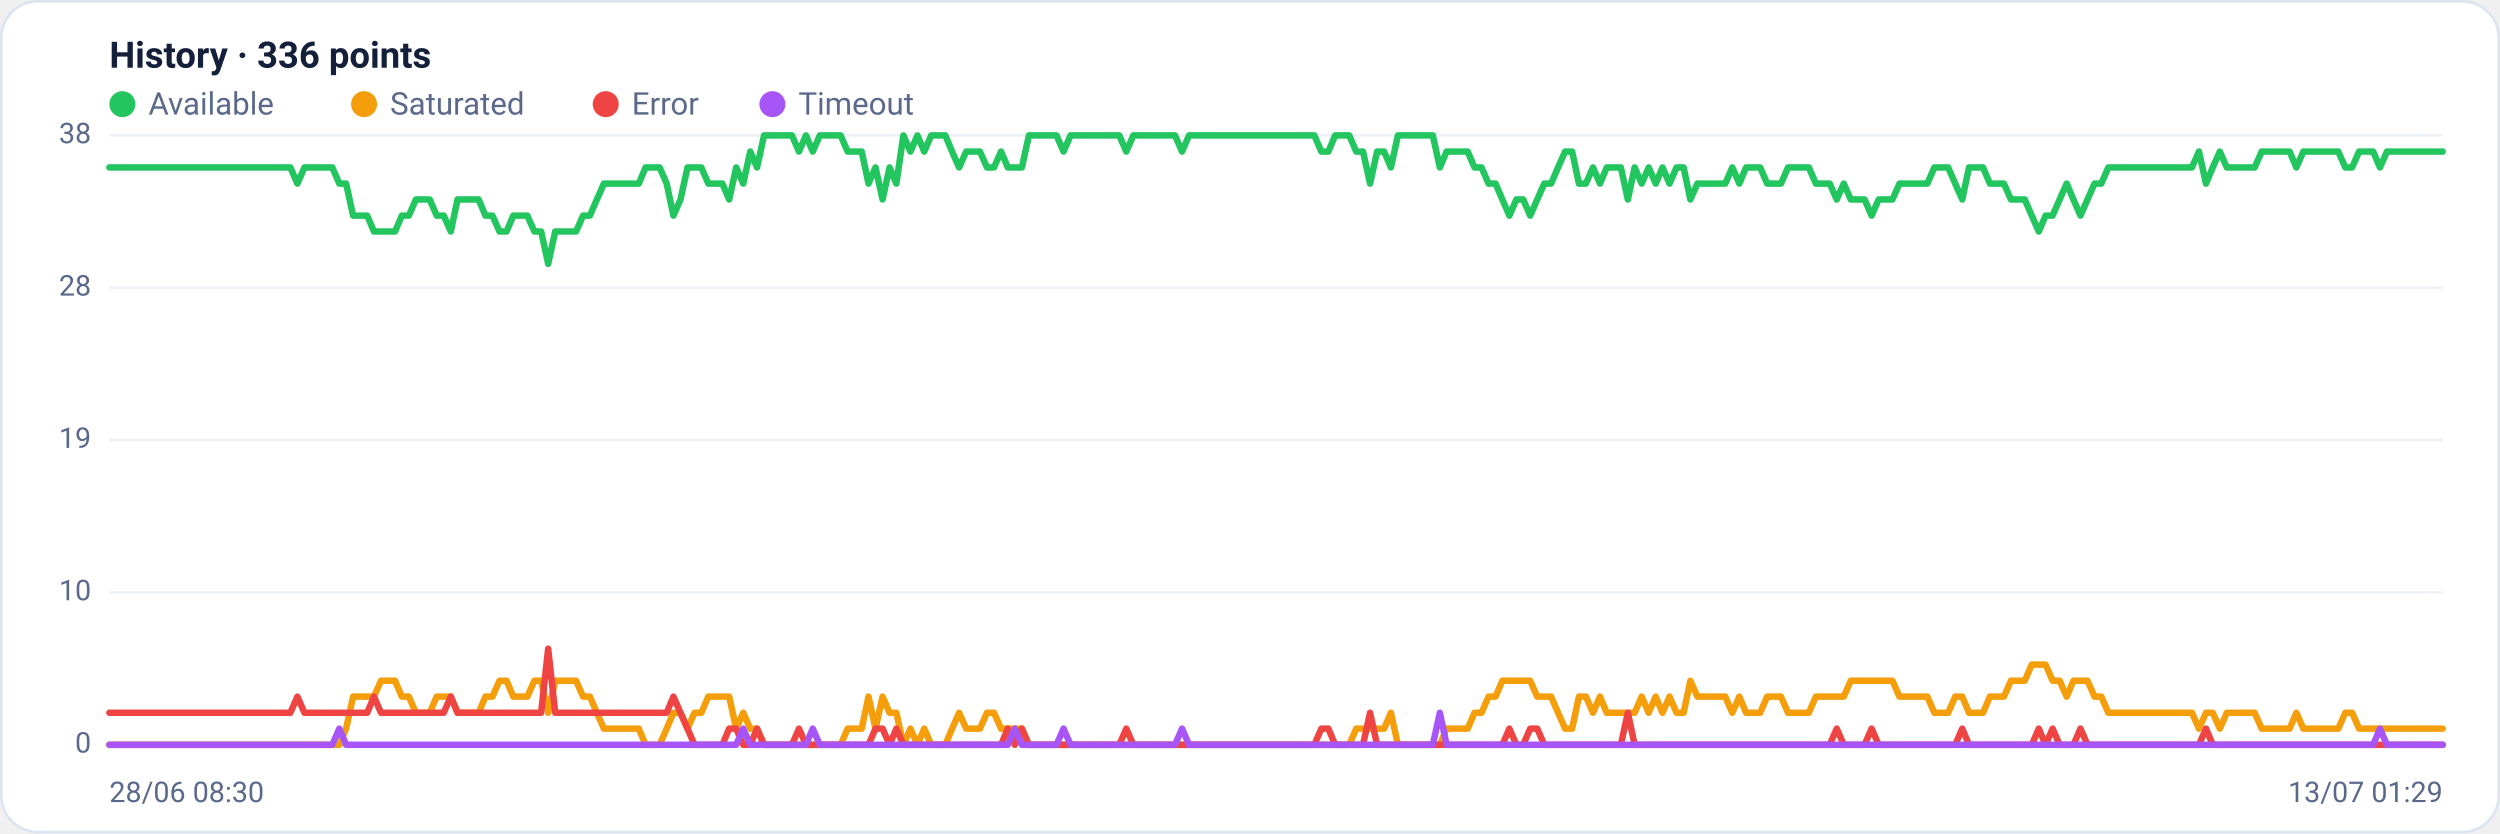
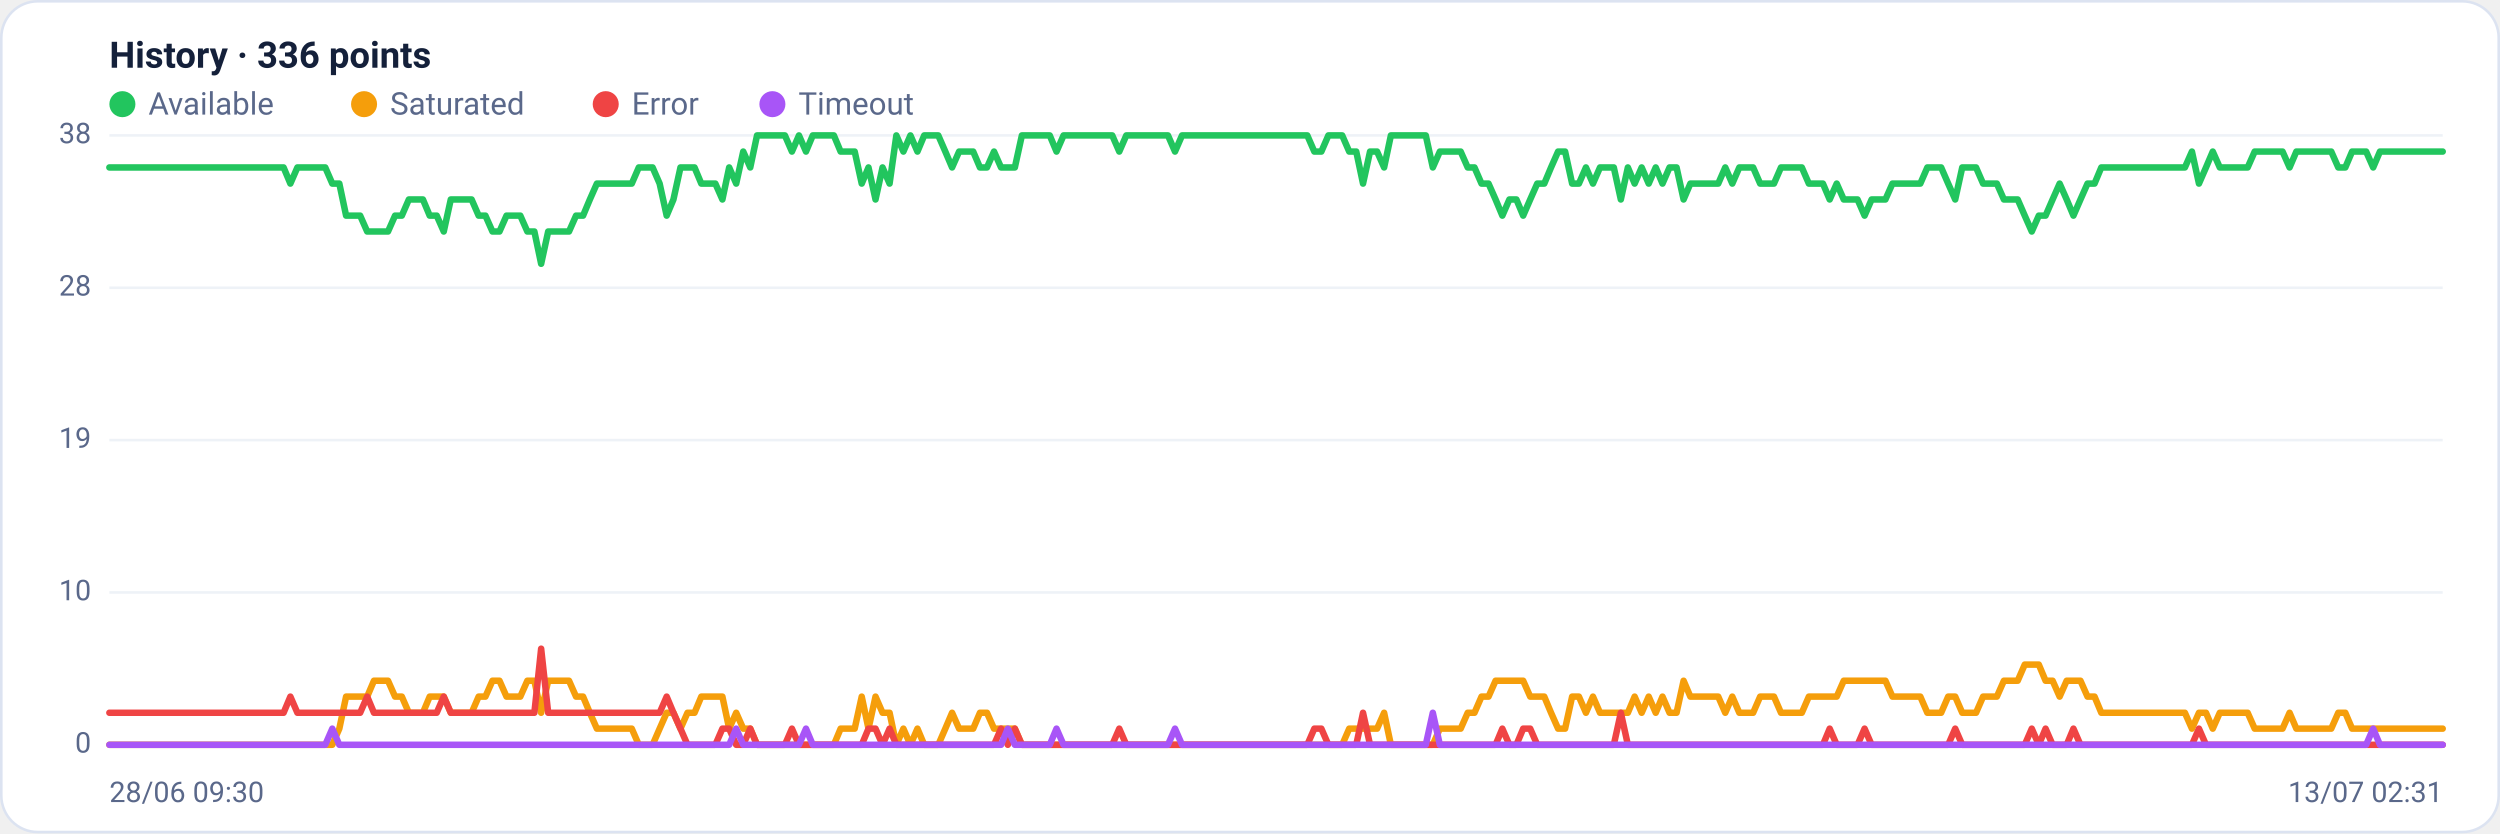
<svg xmlns="http://www.w3.org/2000/svg" viewBox="0 0 960 320" width="960" height="320" font-family="Segoe UI, system-ui, -apple-system, Roboto, Helvetica, Arial, sans-serif" role="img" aria-label="Availability history per region">
  <rect x="0.5" y="0.5" width="959" height="319" rx="14" fill="#ffffff" stroke="#dce3f1" />
  <text x="42" y="26" font-size="14" font-weight="600" fill="#14203a">History · 336 points</text>
  <circle cx="47" cy="40" r="5" fill="#22c55e" />
  <text x="57" y="44" font-size="12" fill="#5a688a">Available</text>
  <circle cx="139.8" cy="40" r="5" fill="#f59e0b" />
  <text x="149.8" y="44" font-size="12" fill="#5a688a">Saturated</text>
  <circle cx="232.6" cy="40" r="5" fill="#ef4444" />
  <text x="242.6" y="44" font-size="12" fill="#5a688a">Error</text>
  <circle cx="296.6" cy="40" r="5" fill="#a855f7" />
  <text x="306.6" y="44" font-size="12" fill="#5a688a">Timeout</text>
  <line x1="42" y1="286.0" x2="938" y2="286.0" stroke="#eef2f7" stroke-width="1" />
  <text x="35" y="289.0" text-anchor="end" font-size="11" fill="#5a688a">0</text>
  <line x1="42" y1="227.5" x2="938" y2="227.5" stroke="#eef2f7" stroke-width="1" />
  <text x="35" y="230.5" text-anchor="end" font-size="11" fill="#5a688a">10</text>
  <line x1="42" y1="169.0" x2="938" y2="169.0" stroke="#eef2f7" stroke-width="1" />
  <text x="35" y="172.0" text-anchor="end" font-size="11" fill="#5a688a">19</text>
  <line x1="42" y1="110.5" x2="938" y2="110.5" stroke="#eef2f7" stroke-width="1" />
  <text x="35" y="113.5" text-anchor="end" font-size="11" fill="#5a688a">28</text>
  <line x1="42" y1="52.0" x2="938" y2="52.0" stroke="#eef2f7" stroke-width="1" />
  <text x="35" y="55.0" text-anchor="end" font-size="11" fill="#5a688a">38</text>
-   <polyline fill="none" stroke="#22c55e" stroke-width="2.5" stroke-linejoin="round" stroke-linecap="round" points="42.0,64.3 44.7,64.3 47.3,64.3 50.0,64.3 52.7,64.3 55.4,64.3 58.0,64.3 60.7,64.3 63.4,64.3 66.1,64.3 68.7,64.3 71.4,64.3 74.1,64.3 76.8,64.3 79.4,64.3 82.1,64.3 84.8,64.3 87.5,64.3 90.1,64.3 92.8,64.3 95.5,64.3 98.2,64.3 100.8,64.3 103.5,64.3 106.2,64.3 108.9,64.3 111.5,64.3 114.2,70.5 116.9,64.3 119.6,64.3 122.2,64.3 124.9,64.3 127.6,64.3 130.3,70.5 132.9,70.5 135.6,82.8 138.3,82.8 141.0,82.8 143.6,88.9 146.3,88.9 149.0,88.9 151.7,88.9 154.3,82.8 157.0,82.8 159.7,76.6 162.4,76.6 165.0,76.6 167.7,82.8 170.4,82.8 173.1,88.9 175.7,76.6 178.4,76.6 181.1,76.6 183.8,76.6 186.4,82.8 189.1,82.8 191.8,88.9 194.5,88.9 197.1,82.8 199.8,82.8 202.5,82.8 205.2,88.9 207.8,88.9 210.5,101.3 213.2,88.9 215.9,88.9 218.5,88.9 221.2,88.9 223.9,82.8 226.5,82.8 229.2,76.6 231.9,70.5 234.6,70.5 237.2,70.5 239.9,70.5 242.6,70.5 245.3,70.5 247.9,64.3 250.6,64.3 253.3,64.3 256.0,70.5 258.6,82.8 261.3,76.6 264.0,64.3 266.7,64.3 269.3,64.3 272.0,70.5 274.7,70.5 277.4,70.5 280.0,76.6 282.7,64.3 285.4,70.5 288.1,58.2 290.7,64.3 293.4,52.0 296.1,52.0 298.8,52.0 301.4,52.0 304.1,52.0 306.8,58.2 309.5,52.0 312.1,58.2 314.8,52.0 317.5,52.0 320.2,52.0 322.8,52.0 325.5,58.2 328.2,58.2 330.9,58.2 333.5,70.5 336.2,64.3 338.9,76.6 341.6,64.3 344.2,70.5 346.9,52.0 349.6,58.2 352.3,52.0 354.9,58.2 357.6,52.0 360.3,52.0 363.0,52.0 365.6,58.2 368.3,64.3 371.0,58.2 373.7,58.2 376.3,58.2 379.0,64.3 381.7,64.3 384.4,58.2 387.0,64.3 389.7,64.3 392.4,64.3 395.1,52.0 397.7,52.0 400.4,52.0 403.1,52.0 405.7,52.0 408.4,58.2 411.1,52.0 413.8,52.0 416.4,52.0 419.1,52.0 421.8,52.0 424.5,52.0 427.1,52.0 429.8,52.0 432.5,58.2 435.2,52.0 437.8,52.0 440.5,52.0 443.2,52.0 445.9,52.0 448.5,52.0 451.2,52.0 453.9,58.2 456.6,52.0 459.2,52.0 461.9,52.0 464.6,52.0 467.3,52.0 469.9,52.0 472.6,52.0 475.3,52.0 478.0,52.0 480.6,52.0 483.3,52.0 486.0,52.0 488.7,52.0 491.3,52.0 494.0,52.0 496.7,52.0 499.4,52.0 502.0,52.0 504.7,52.0 507.4,58.2 510.1,58.2 512.7,52.0 515.4,52.0 518.1,52.0 520.8,58.2 523.4,58.2 526.1,70.5 528.8,58.2 531.5,58.2 534.1,64.3 536.8,52.0 539.5,52.0 542.2,52.0 544.8,52.0 547.5,52.0 550.2,52.0 552.9,64.3 555.5,58.2 558.2,58.2 560.9,58.2 563.6,58.2 566.2,64.3 568.9,64.3 571.6,70.5 574.3,70.5 576.9,76.6 579.6,82.8 582.3,76.6 584.9,76.6 587.6,82.8 590.3,76.6 593.0,70.5 595.6,70.5 598.3,64.3 601.0,58.2 603.7,58.2 606.3,70.5 609.0,70.5 611.7,64.3 614.4,70.5 617.0,64.3 619.7,64.3 622.4,64.3 625.1,76.6 627.7,64.3 630.4,70.5 633.1,64.3 635.8,70.5 638.4,64.3 641.1,70.5 643.8,64.3 646.5,64.3 649.1,76.6 651.8,70.5 654.5,70.5 657.2,70.5 659.8,70.5 662.5,70.5 665.2,64.3 667.9,70.5 670.5,64.3 673.2,64.3 675.9,64.3 678.6,70.5 681.2,70.5 683.9,70.5 686.6,64.3 689.3,64.3 691.9,64.3 694.6,64.3 697.3,70.5 700.0,70.5 702.6,70.5 705.3,76.6 708.0,70.5 710.7,76.6 713.3,76.6 716.0,76.6 718.7,82.8 721.4,76.6 724.0,76.6 726.7,76.6 729.4,70.5 732.1,70.5 734.7,70.5 737.4,70.5 740.1,70.5 742.8,64.3 745.4,64.3 748.1,64.3 750.8,70.5 753.5,76.6 756.1,64.3 758.8,64.3 761.5,64.3 764.1,70.5 766.8,70.5 769.5,70.5 772.2,76.6 774.8,76.6 777.5,76.6 780.2,82.8 782.9,88.9 785.5,82.8 788.2,82.8 790.9,76.6 793.6,70.5 796.2,76.6 798.9,82.8 801.6,76.6 804.3,70.5 806.9,70.5 809.6,64.3 812.3,64.3 815.0,64.3 817.6,64.3 820.3,64.3 823.0,64.3 825.7,64.3 828.3,64.3 831.0,64.3 833.7,64.3 836.4,64.3 839.0,64.3 841.7,64.3 844.4,58.2 847.1,70.5 849.7,64.3 852.4,58.2 855.1,64.3 857.8,64.3 860.4,64.3 863.1,64.3 865.8,64.3 868.5,58.2 871.1,58.2 873.8,58.2 876.5,58.2 879.2,58.2 881.8,64.3 884.5,58.2 887.2,58.2 889.9,58.2 892.5,58.2 895.2,58.2 897.9,58.2 900.6,64.3 903.2,64.3 905.9,58.2 908.6,58.2 911.3,58.2 913.9,64.3 916.6,58.2 919.3,58.2 922.0,58.2 924.6,58.2 927.3,58.2 930.0,58.2 932.7,58.2 935.3,58.2 938.0,58.2" />
-   <polyline fill="none" stroke="#f59e0b" stroke-width="2.5" stroke-linejoin="round" stroke-linecap="round" points="42.0,286.0 44.7,286.0 47.3,286.0 50.0,286.0 52.7,286.0 55.4,286.0 58.0,286.0 60.7,286.0 63.4,286.0 66.1,286.0 68.7,286.0 71.4,286.0 74.1,286.0 76.8,286.0 79.4,286.0 82.1,286.0 84.8,286.0 87.5,286.0 90.1,286.0 92.8,286.0 95.5,286.0 98.2,286.0 100.8,286.0 103.5,286.0 106.2,286.0 108.9,286.0 111.5,286.0 114.2,286.0 116.9,286.0 119.6,286.0 122.2,286.0 124.9,286.0 127.6,286.0 130.3,286.0 132.9,279.8 135.6,267.5 138.3,267.5 141.0,267.5 143.6,267.5 146.3,261.4 149.0,261.4 151.7,261.4 154.3,267.5 157.0,267.5 159.7,273.7 162.4,273.7 165.0,273.7 167.7,267.5 170.4,267.5 173.1,267.5 175.7,273.7 178.4,273.7 181.1,273.7 183.8,273.7 186.4,267.5 189.1,267.5 191.8,261.4 194.5,261.4 197.1,267.5 199.8,267.5 202.5,267.5 205.2,261.4 207.8,261.4 210.5,273.7 213.2,261.4 215.9,261.4 218.5,261.4 221.2,261.4 223.9,267.5 226.5,267.5 229.2,273.7 231.9,279.8 234.6,279.8 237.2,279.8 239.9,279.8 242.6,279.8 245.3,279.8 247.9,286.0 250.6,286.0 253.3,286.0 256.0,279.8 258.6,273.7 261.3,273.7 264.0,279.8 266.7,273.7 269.3,273.7 272.0,267.5 274.7,267.5 277.4,267.5 280.0,267.5 282.7,279.8 285.4,273.7 288.1,279.8 290.7,279.8 293.4,286.0 296.1,286.0 298.8,286.0 301.4,286.0 304.1,286.0 306.8,286.0 309.5,286.0 312.1,286.0 314.8,286.0 317.5,286.0 320.2,286.0 322.8,286.0 325.5,279.8 328.2,279.8 330.9,279.8 333.5,267.5 336.2,279.8 338.9,267.5 341.6,273.7 344.2,273.7 346.9,286.0 349.6,279.8 352.3,286.0 354.9,279.8 357.6,286.0 360.3,286.0 363.0,286.0 365.6,279.8 368.3,273.7 371.0,279.8 373.7,279.8 376.3,279.8 379.0,273.7 381.7,273.7 384.4,279.8 387.0,279.8 389.7,279.8 392.4,279.8 395.1,286.0 397.7,286.0 400.4,286.0 403.1,286.0 405.7,286.0 408.4,286.0 411.1,286.0 413.8,286.0 416.4,286.0 419.1,286.0 421.8,286.0 424.5,286.0 427.1,286.0 429.8,286.0 432.5,286.0 435.2,286.0 437.8,286.0 440.5,286.0 443.2,286.0 445.9,286.0 448.5,286.0 451.2,286.0 453.9,286.0 456.6,286.0 459.2,286.0 461.9,286.0 464.6,286.0 467.3,286.0 469.9,286.0 472.6,286.0 475.3,286.0 478.0,286.0 480.6,286.0 483.3,286.0 486.0,286.0 488.7,286.0 491.3,286.0 494.0,286.0 496.7,286.0 499.4,286.0 502.0,286.0 504.7,286.0 507.4,286.0 510.1,286.0 512.7,286.0 515.4,286.0 518.1,286.0 520.8,279.8 523.4,279.8 526.1,279.8 528.8,279.8 531.5,279.8 534.1,273.7 536.8,286.0 539.5,286.0 542.2,286.0 544.8,286.0 547.5,286.0 550.2,286.0 552.9,286.0 555.5,279.8 558.2,279.8 560.9,279.8 563.6,279.8 566.2,273.7 568.9,273.7 571.6,267.5 574.3,267.5 576.9,261.4 579.6,261.4 582.3,261.4 584.9,261.4 587.6,261.4 590.3,267.5 593.0,267.5 595.6,267.5 598.3,273.7 601.0,279.8 603.7,279.8 606.3,267.5 609.0,267.5 611.7,273.7 614.4,267.5 617.0,273.7 619.7,273.7 622.4,273.7 625.1,273.7 627.7,273.7 630.4,267.5 633.1,273.7 635.8,267.5 638.4,273.7 641.1,267.5 643.8,273.7 646.5,273.7 649.1,261.4 651.8,267.5 654.5,267.5 657.2,267.5 659.8,267.5 662.5,267.5 665.2,273.7 667.9,267.5 670.5,273.7 673.2,273.7 675.9,273.7 678.6,267.5 681.2,267.5 683.9,267.5 686.6,273.7 689.3,273.7 691.9,273.7 694.6,273.7 697.3,267.5 700.0,267.5 702.6,267.5 705.3,267.5 708.0,267.5 710.7,261.4 713.3,261.4 716.0,261.4 718.7,261.4 721.4,261.4 724.0,261.4 726.7,261.4 729.4,267.5 732.1,267.5 734.7,267.5 737.4,267.5 740.1,267.5 742.8,273.7 745.4,273.7 748.1,273.7 750.8,267.5 753.5,267.5 756.1,273.7 758.8,273.7 761.5,273.7 764.1,267.5 766.8,267.5 769.5,267.5 772.2,261.4 774.8,261.4 777.5,261.4 780.2,255.2 782.9,255.2 785.5,255.2 788.2,261.4 790.9,261.4 793.6,267.5 796.2,261.4 798.9,261.4 801.6,261.4 804.3,267.5 806.9,267.5 809.6,273.7 812.3,273.7 815.0,273.7 817.6,273.7 820.3,273.7 823.0,273.7 825.7,273.7 828.3,273.7 831.0,273.7 833.7,273.7 836.4,273.7 839.0,273.7 841.7,273.7 844.4,279.8 847.1,273.7 849.7,273.7 852.4,279.8 855.1,273.7 857.8,273.7 860.4,273.7 863.1,273.7 865.8,273.7 868.5,279.8 871.1,279.8 873.8,279.8 876.5,279.8 879.2,279.8 881.8,273.7 884.5,279.8 887.2,279.8 889.9,279.8 892.5,279.8 895.2,279.8 897.9,279.8 900.6,273.7 903.2,273.7 905.9,279.8 908.6,279.8 911.3,279.8 913.9,279.8 916.6,279.8 919.3,279.8 922.0,279.8 924.6,279.8 927.3,279.8 930.0,279.8 932.7,279.8 935.3,279.8 938.0,279.8" />
-   <polyline fill="none" stroke="#ef4444" stroke-width="2.5" stroke-linejoin="round" stroke-linecap="round" points="42.0,273.7 44.7,273.7 47.3,273.7 50.0,273.7 52.7,273.7 55.4,273.7 58.0,273.7 60.7,273.7 63.4,273.7 66.1,273.7 68.7,273.7 71.4,273.7 74.1,273.7 76.8,273.7 79.4,273.7 82.1,273.7 84.8,273.7 87.5,273.7 90.1,273.7 92.8,273.7 95.5,273.7 98.2,273.7 100.8,273.7 103.5,273.7 106.2,273.7 108.9,273.7 111.5,273.7 114.2,267.5 116.9,273.7 119.6,273.7 122.2,273.7 124.9,273.7 127.6,273.7 130.3,273.7 132.9,273.7 135.6,273.7 138.3,273.7 141.0,273.7 143.6,267.5 146.3,273.7 149.0,273.7 151.7,273.7 154.3,273.7 157.0,273.7 159.7,273.7 162.4,273.7 165.0,273.7 167.7,273.7 170.4,273.7 173.1,267.5 175.7,273.7 178.4,273.7 181.1,273.7 183.8,273.7 186.4,273.7 189.1,273.7 191.8,273.7 194.5,273.7 197.1,273.7 199.8,273.7 202.5,273.7 205.2,273.7 207.8,273.7 210.5,249.1 213.2,273.7 215.9,273.7 218.5,273.7 221.2,273.7 223.9,273.7 226.5,273.7 229.2,273.7 231.9,273.7 234.6,273.7 237.2,273.7 239.9,273.7 242.6,273.7 245.3,273.7 247.9,273.7 250.6,273.7 253.3,273.7 256.0,273.7 258.6,267.5 261.3,273.7 264.0,279.8 266.7,286.0 269.3,286.0 272.0,286.0 274.7,286.0 277.4,286.0 280.0,279.8 282.7,279.8 285.4,286.0 288.1,286.0 290.7,279.8 293.4,286.0 296.1,286.0 298.8,286.0 301.4,286.0 304.1,286.0 306.8,279.8 309.5,286.0 312.1,286.0 314.8,286.0 317.5,286.0 320.2,286.0 322.8,286.0 325.5,286.0 328.2,286.0 330.9,286.0 333.5,286.0 336.2,279.8 338.9,279.8 341.6,286.0 344.2,279.8 346.9,286.0 349.6,286.0 352.3,286.0 354.9,286.0 357.6,286.0 360.3,286.0 363.0,286.0 365.6,286.0 368.3,286.0 371.0,286.0 373.7,286.0 376.3,286.0 379.0,286.0 381.7,286.0 384.4,286.0 387.0,279.8 389.7,286.0 392.4,279.8 395.1,286.0 397.7,286.0 400.4,286.0 403.1,286.0 405.7,286.0 408.4,286.0 411.1,286.0 413.8,286.0 416.4,286.0 419.1,286.0 421.8,286.0 424.5,286.0 427.1,286.0 429.8,286.0 432.5,279.8 435.2,286.0 437.8,286.0 440.5,286.0 443.2,286.0 445.9,286.0 448.5,286.0 451.2,286.0 453.9,286.0 456.6,286.0 459.2,286.0 461.9,286.0 464.6,286.0 467.3,286.0 469.9,286.0 472.6,286.0 475.3,286.0 478.0,286.0 480.6,286.0 483.3,286.0 486.0,286.0 488.7,286.0 491.3,286.0 494.0,286.0 496.7,286.0 499.4,286.0 502.0,286.0 504.7,286.0 507.4,279.8 510.1,279.8 512.7,286.0 515.4,286.0 518.1,286.0 520.8,286.0 523.4,286.0 526.1,273.7 528.8,286.0 531.5,286.0 534.1,286.0 536.8,286.0 539.5,286.0 542.2,286.0 544.8,286.0 547.5,286.0 550.2,286.0 552.9,286.0 555.5,286.0 558.2,286.0 560.9,286.0 563.6,286.0 566.2,286.0 568.9,286.0 571.6,286.0 574.3,286.0 576.9,286.0 579.6,279.8 582.3,286.0 584.9,286.0 587.6,279.8 590.3,279.8 593.0,286.0 595.6,286.0 598.3,286.0 601.0,286.0 603.7,286.0 606.3,286.0 609.0,286.0 611.7,286.0 614.4,286.0 617.0,286.0 619.7,286.0 622.4,286.0 625.1,273.7 627.7,286.0 630.4,286.0 633.1,286.0 635.8,286.0 638.4,286.0 641.1,286.0 643.8,286.0 646.5,286.0 649.1,286.0 651.8,286.0 654.5,286.0 657.2,286.0 659.8,286.0 662.5,286.0 665.2,286.0 667.9,286.0 670.5,286.0 673.2,286.0 675.9,286.0 678.6,286.0 681.2,286.0 683.9,286.0 686.6,286.0 689.3,286.0 691.9,286.0 694.6,286.0 697.3,286.0 700.0,286.0 702.6,286.0 705.3,279.8 708.0,286.0 710.7,286.0 713.3,286.0 716.0,286.0 718.7,279.8 721.4,286.0 724.0,286.0 726.7,286.0 729.4,286.0 732.1,286.0 734.7,286.0 737.4,286.0 740.1,286.0 742.8,286.0 745.4,286.0 748.1,286.0 750.8,286.0 753.5,279.8 756.1,286.0 758.8,286.0 761.5,286.0 764.1,286.0 766.8,286.0 769.5,286.0 772.2,286.0 774.8,286.0 777.5,286.0 780.2,286.0 782.9,279.8 785.5,286.0 788.2,279.8 790.9,286.0 793.6,286.0 796.2,286.0 798.9,279.8 801.6,286.0 804.3,286.0 806.9,286.0 809.6,286.0 812.3,286.0 815.0,286.0 817.6,286.0 820.3,286.0 823.0,286.0 825.7,286.0 828.3,286.0 831.0,286.0 833.7,286.0 836.4,286.0 839.0,286.0 841.7,286.0 844.4,286.0 847.1,279.8 849.7,286.0 852.4,286.0 855.1,286.0 857.8,286.0 860.4,286.0 863.1,286.0 865.8,286.0 868.5,286.0 871.1,286.0 873.8,286.0 876.5,286.0 879.2,286.0 881.8,286.0 884.5,286.0 887.2,286.0 889.9,286.0 892.5,286.0 895.2,286.0 897.9,286.0 900.6,286.0 903.2,286.0 905.9,286.0 908.6,286.0 911.3,286.0 913.9,286.0 916.6,286.0 919.3,286.0 922.0,286.0 924.6,286.0 927.3,286.0 930.0,286.0 932.7,286.0 935.3,286.0 938.0,286.0" />
-   <polyline fill="none" stroke="#a855f7" stroke-width="2.5" stroke-linejoin="round" stroke-linecap="round" points="42.0,286.0 44.7,286.0 47.3,286.0 50.0,286.0 52.7,286.0 55.4,286.0 58.0,286.0 60.7,286.0 63.4,286.0 66.1,286.0 68.7,286.0 71.4,286.0 74.1,286.0 76.8,286.0 79.4,286.0 82.1,286.0 84.8,286.0 87.5,286.0 90.1,286.0 92.8,286.0 95.5,286.0 98.2,286.0 100.8,286.0 103.5,286.0 106.2,286.0 108.9,286.0 111.5,286.0 114.2,286.0 116.9,286.0 119.6,286.0 122.2,286.0 124.9,286.0 127.6,286.0 130.3,279.8 132.9,286.0 135.6,286.0 138.3,286.0 141.0,286.0 143.6,286.0 146.3,286.0 149.0,286.0 151.7,286.0 154.3,286.0 157.0,286.0 159.7,286.0 162.4,286.0 165.0,286.0 167.7,286.0 170.4,286.0 173.1,286.0 175.7,286.0 178.4,286.0 181.1,286.0 183.8,286.0 186.4,286.0 189.1,286.0 191.8,286.0 194.5,286.0 197.1,286.0 199.8,286.0 202.5,286.0 205.2,286.0 207.8,286.0 210.5,286.0 213.2,286.0 215.9,286.0 218.5,286.0 221.2,286.0 223.9,286.0 226.5,286.0 229.2,286.0 231.9,286.0 234.6,286.0 237.2,286.0 239.9,286.0 242.6,286.0 245.3,286.0 247.9,286.0 250.6,286.0 253.3,286.0 256.0,286.0 258.6,286.0 261.3,286.0 264.0,286.0 266.7,286.0 269.3,286.0 272.0,286.0 274.7,286.0 277.4,286.0 280.0,286.0 282.7,286.0 285.4,279.8 288.1,286.0 290.7,286.0 293.4,286.0 296.1,286.0 298.8,286.0 301.4,286.0 304.1,286.0 306.8,286.0 309.5,286.0 312.1,279.8 314.8,286.0 317.5,286.0 320.2,286.0 322.8,286.0 325.5,286.0 328.2,286.0 330.9,286.0 333.5,286.0 336.2,286.0 338.9,286.0 341.6,286.0 344.2,286.0 346.9,286.0 349.6,286.0 352.3,286.0 354.9,286.0 357.6,286.0 360.3,286.0 363.0,286.0 365.6,286.0 368.3,286.0 371.0,286.0 373.7,286.0 376.3,286.0 379.0,286.0 381.7,286.0 384.4,286.0 387.0,286.0 389.7,279.8 392.4,286.0 395.1,286.0 397.7,286.0 400.4,286.0 403.1,286.0 405.7,286.0 408.4,279.8 411.1,286.0 413.8,286.0 416.4,286.0 419.1,286.0 421.8,286.0 424.5,286.0 427.1,286.0 429.8,286.0 432.5,286.0 435.2,286.0 437.8,286.0 440.5,286.0 443.2,286.0 445.9,286.0 448.5,286.0 451.2,286.0 453.9,279.8 456.6,286.0 459.2,286.0 461.9,286.0 464.6,286.0 467.3,286.0 469.9,286.0 472.6,286.0 475.3,286.0 478.0,286.0 480.6,286.0 483.3,286.0 486.0,286.0 488.7,286.0 491.3,286.0 494.0,286.0 496.7,286.0 499.4,286.0 502.0,286.0 504.7,286.0 507.4,286.0 510.1,286.0 512.7,286.0 515.4,286.0 518.1,286.0 520.8,286.0 523.4,286.0 526.1,286.0 528.8,286.0 531.5,286.0 534.1,286.0 536.8,286.0 539.5,286.0 542.2,286.0 544.8,286.0 547.5,286.0 550.2,286.0 552.9,273.7 555.5,286.0 558.2,286.0 560.9,286.0 563.6,286.0 566.2,286.0 568.9,286.0 571.6,286.0 574.3,286.0 576.9,286.0 579.6,286.0 582.3,286.0 584.9,286.0 587.6,286.0 590.3,286.0 593.0,286.0 595.6,286.0 598.3,286.0 601.0,286.0 603.7,286.0 606.3,286.0 609.0,286.0 611.7,286.0 614.4,286.0 617.0,286.0 619.7,286.0 622.4,286.0 625.1,286.0 627.7,286.0 630.4,286.0 633.1,286.0 635.8,286.0 638.4,286.0 641.1,286.0 643.8,286.0 646.5,286.0 649.1,286.0 651.8,286.0 654.5,286.0 657.2,286.0 659.8,286.0 662.5,286.0 665.2,286.0 667.9,286.0 670.5,286.0 673.2,286.0 675.9,286.0 678.6,286.0 681.2,286.0 683.9,286.0 686.6,286.0 689.3,286.0 691.9,286.0 694.6,286.0 697.3,286.0 700.0,286.0 702.6,286.0 705.3,286.0 708.0,286.0 710.7,286.0 713.3,286.0 716.0,286.0 718.7,286.0 721.4,286.0 724.0,286.0 726.7,286.0 729.4,286.0 732.1,286.0 734.7,286.0 737.4,286.0 740.1,286.0 742.8,286.0 745.4,286.0 748.1,286.0 750.8,286.0 753.5,286.0 756.1,286.0 758.8,286.0 761.5,286.0 764.1,286.0 766.8,286.0 769.5,286.0 772.2,286.0 774.8,286.0 777.5,286.0 780.2,286.0 782.9,286.0 785.5,286.0 788.2,286.0 790.9,286.0 793.6,286.0 796.2,286.0 798.9,286.0 801.6,286.0 804.3,286.0 806.9,286.0 809.6,286.0 812.3,286.0 815.0,286.0 817.6,286.0 820.3,286.0 823.0,286.0 825.7,286.0 828.3,286.0 831.0,286.0 833.7,286.0 836.4,286.0 839.0,286.0 841.7,286.0 844.4,286.0 847.1,286.0 849.7,286.0 852.4,286.0 855.1,286.0 857.8,286.0 860.4,286.0 863.1,286.0 865.8,286.0 868.5,286.0 871.1,286.0 873.8,286.0 876.5,286.0 879.2,286.0 881.8,286.0 884.5,286.0 887.2,286.0 889.9,286.0 892.5,286.0 895.2,286.0 897.9,286.0 900.6,286.0 903.2,286.0 905.9,286.0 908.6,286.0 911.3,286.0 913.9,279.8 916.6,286.0 919.3,286.0 922.0,286.0 924.6,286.0 927.3,286.0 930.0,286.0 932.7,286.0 935.3,286.0 938.0,286.0" />
-   <text x="42" y="308" font-size="11" fill="#5a688a">28/06 08:30</text>
-   <text x="938" y="308" text-anchor="end" font-size="11" fill="#5a688a">13/07 01:29</text>
+   <polyline fill="none" stroke="#22c55e" stroke-width="2.5" stroke-linejoin="round" stroke-linecap="round" points="42.0,64.3 44.7,64.3 47.3,64.3 50.0,64.3 52.7,64.3 55.4,64.3 58.0,64.3 60.7,64.3 63.4,64.3 66.1,64.3 68.7,64.3 71.4,64.3 74.1,64.3 76.8,64.3 79.4,64.3 82.1,64.3 84.8,64.3 87.5,64.3 90.1,64.3 92.8,64.3 95.5,64.3 98.2,64.3 100.8,64.3 103.5,64.3 106.2,64.3 108.9,64.3 111.5,70.5 114.2,64.3 116.9,64.3 119.6,64.3 122.2,64.3 124.9,64.3 127.6,70.5 130.3,70.5 132.9,82.8 135.6,82.8 138.3,82.8 141.0,88.9 143.6,88.9 146.3,88.9 149.0,88.9 151.7,82.8 154.3,82.8 157.0,76.6 159.7,76.6 162.4,76.6 165.0,82.8 167.7,82.8 170.4,88.9 173.1,76.6 175.7,76.6 178.4,76.6 181.1,76.6 183.8,82.8 186.4,82.8 189.1,88.9 191.8,88.9 194.5,82.8 197.1,82.8 199.8,82.8 202.5,88.9 205.2,88.9 207.8,101.3 210.5,88.9 213.2,88.9 215.9,88.9 218.5,88.9 221.2,82.8 223.9,82.8 226.5,76.6 229.2,70.5 231.9,70.5 234.6,70.5 237.2,70.5 239.9,70.5 242.6,70.5 245.3,64.3 247.9,64.3 250.6,64.3 253.3,70.5 256.0,82.8 258.6,76.6 261.3,64.3 264.0,64.3 266.7,64.3 269.3,70.5 272.0,70.5 274.7,70.5 277.4,76.6 280.0,64.3 282.7,70.5 285.4,58.2 288.1,64.3 290.7,52.0 293.4,52.0 296.1,52.0 298.8,52.0 301.4,52.0 304.1,58.2 306.8,52.0 309.5,58.2 312.1,52.0 314.8,52.0 317.5,52.0 320.2,52.0 322.8,58.2 325.5,58.2 328.2,58.2 330.9,70.5 333.5,64.3 336.2,76.6 338.9,64.3 341.6,70.5 344.2,52.0 346.9,58.2 349.6,52.0 352.3,58.2 354.9,52.0 357.6,52.0 360.3,52.0 363.0,58.2 365.6,64.3 368.3,58.2 371.0,58.2 373.7,58.2 376.3,64.3 379.0,64.3 381.7,58.2 384.4,64.3 387.0,64.3 389.7,64.3 392.4,52.0 395.1,52.0 397.7,52.0 400.4,52.0 403.1,52.0 405.7,58.2 408.4,52.0 411.1,52.0 413.8,52.0 416.4,52.0 419.1,52.0 421.8,52.0 424.5,52.0 427.1,52.0 429.8,58.2 432.5,52.0 435.2,52.0 437.8,52.0 440.5,52.0 443.2,52.0 445.9,52.0 448.5,52.0 451.2,58.2 453.9,52.0 456.6,52.0 459.2,52.0 461.9,52.0 464.6,52.0 467.3,52.0 469.9,52.0 472.6,52.0 475.3,52.0 478.0,52.0 480.6,52.0 483.3,52.0 486.0,52.0 488.7,52.0 491.3,52.0 494.0,52.0 496.7,52.0 499.4,52.0 502.0,52.0 504.7,58.2 507.4,58.2 510.1,52.0 512.7,52.0 515.4,52.0 518.1,58.2 520.8,58.2 523.4,70.5 526.1,58.2 528.8,58.2 531.5,64.3 534.1,52.0 536.8,52.0 539.5,52.0 542.2,52.0 544.8,52.0 547.5,52.0 550.2,64.3 552.9,58.2 555.5,58.2 558.2,58.2 560.9,58.2 563.6,64.3 566.2,64.3 568.9,70.5 571.6,70.5 574.3,76.6 576.9,82.8 579.6,76.6 582.3,76.6 584.9,82.8 587.6,76.6 590.3,70.5 593.0,70.5 595.6,64.3 598.3,58.2 601.0,58.2 603.7,70.5 606.3,70.5 609.0,64.3 611.7,70.5 614.4,64.3 617.0,64.3 619.7,64.3 622.4,76.6 625.1,64.3 627.7,70.5 630.4,64.3 633.1,70.5 635.8,64.3 638.4,70.5 641.1,64.3 643.8,64.3 646.5,76.6 649.1,70.5 651.8,70.5 654.5,70.5 657.2,70.5 659.8,70.5 662.5,64.3 665.2,70.5 667.9,64.3 670.5,64.3 673.2,64.3 675.9,70.5 678.6,70.5 681.2,70.5 683.9,64.3 686.6,64.3 689.3,64.3 691.9,64.3 694.6,70.5 697.3,70.5 700.0,70.5 702.6,76.6 705.3,70.5 708.0,76.6 710.7,76.6 713.3,76.6 716.0,82.8 718.7,76.6 721.4,76.6 724.0,76.6 726.7,70.5 729.4,70.5 732.1,70.5 734.7,70.5 737.4,70.5 740.1,64.3 742.8,64.3 745.4,64.3 748.1,70.5 750.8,76.6 753.5,64.3 756.1,64.3 758.8,64.3 761.5,70.5 764.1,70.5 766.8,70.5 769.5,76.6 772.2,76.6 774.8,76.6 777.5,82.8 780.2,88.9 782.9,82.8 785.5,82.8 788.2,76.6 790.9,70.5 793.6,76.6 796.2,82.8 798.9,76.6 801.6,70.5 804.3,70.5 806.9,64.3 809.6,64.3 812.3,64.3 815.0,64.3 817.6,64.3 820.3,64.3 823.0,64.3 825.7,64.3 828.3,64.3 831.0,64.3 833.7,64.3 836.4,64.3 839.0,64.3 841.7,58.2 844.4,70.5 847.1,64.3 849.7,58.2 852.4,64.3 855.1,64.3 857.8,64.3 860.4,64.3 863.1,64.3 865.8,58.2 868.5,58.2 871.1,58.2 873.8,58.2 876.5,58.2 879.2,64.3 881.8,58.2 884.5,58.2 887.2,58.2 889.9,58.2 892.5,58.2 895.2,58.2 897.9,64.3 900.6,64.3 903.2,58.2 905.9,58.2 908.6,58.2 911.3,64.3 913.9,58.2 916.6,58.2 919.3,58.2 922.0,58.2 924.6,58.2 927.3,58.2 930.0,58.2 932.7,58.2 935.3,58.2 938.0,58.2" />
+   <polyline fill="none" stroke="#f59e0b" stroke-width="2.5" stroke-linejoin="round" stroke-linecap="round" points="42.0,286.0 44.7,286.0 47.3,286.0 50.0,286.0 52.7,286.0 55.4,286.0 58.0,286.0 60.7,286.0 63.4,286.0 66.1,286.0 68.7,286.0 71.4,286.0 74.1,286.0 76.8,286.0 79.4,286.0 82.1,286.0 84.8,286.0 87.5,286.0 90.1,286.0 92.8,286.0 95.5,286.0 98.2,286.0 100.8,286.0 103.5,286.0 106.2,286.0 108.9,286.0 111.5,286.0 114.2,286.0 116.9,286.0 119.6,286.0 122.2,286.0 124.9,286.0 127.6,286.0 130.3,279.8 132.9,267.5 135.6,267.5 138.3,267.5 141.0,267.5 143.6,261.4 146.3,261.4 149.0,261.4 151.7,267.5 154.3,267.5 157.0,273.7 159.7,273.7 162.4,273.7 165.0,267.5 167.7,267.5 170.4,267.5 173.1,273.7 175.7,273.7 178.4,273.7 181.1,273.7 183.8,267.5 186.4,267.5 189.1,261.4 191.8,261.4 194.5,267.5 197.1,267.5 199.8,267.5 202.5,261.4 205.2,261.4 207.8,273.7 210.5,261.4 213.2,261.4 215.9,261.4 218.5,261.4 221.2,267.5 223.9,267.5 226.5,273.7 229.2,279.8 231.9,279.8 234.6,279.8 237.2,279.8 239.9,279.8 242.6,279.8 245.3,286.0 247.9,286.0 250.6,286.0 253.3,279.8 256.0,273.7 258.6,273.7 261.3,279.8 264.0,273.7 266.7,273.7 269.3,267.5 272.0,267.5 274.7,267.5 277.4,267.5 280.0,279.8 282.7,273.7 285.4,279.8 288.1,279.8 290.7,286.0 293.4,286.0 296.1,286.0 298.8,286.0 301.4,286.0 304.1,286.0 306.8,286.0 309.5,286.0 312.1,286.0 314.8,286.0 317.5,286.0 320.2,286.0 322.8,279.8 325.5,279.8 328.2,279.8 330.9,267.5 333.5,279.8 336.2,267.5 338.9,273.7 341.6,273.7 344.2,286.0 346.9,279.8 349.6,286.0 352.3,279.8 354.9,286.0 357.6,286.0 360.3,286.0 363.0,279.8 365.6,273.7 368.3,279.8 371.0,279.8 373.7,279.8 376.3,273.7 379.0,273.7 381.7,279.8 384.4,279.8 387.0,279.8 389.7,279.8 392.4,286.0 395.1,286.0 397.7,286.0 400.4,286.0 403.1,286.0 405.7,286.0 408.4,286.0 411.1,286.0 413.8,286.0 416.4,286.0 419.1,286.0 421.8,286.0 424.5,286.0 427.1,286.0 429.8,286.0 432.5,286.0 435.2,286.0 437.8,286.0 440.5,286.0 443.2,286.0 445.9,286.0 448.5,286.0 451.2,286.0 453.9,286.0 456.6,286.0 459.2,286.0 461.9,286.0 464.6,286.0 467.3,286.0 469.9,286.0 472.6,286.0 475.3,286.0 478.0,286.0 480.6,286.0 483.3,286.0 486.0,286.0 488.7,286.0 491.3,286.0 494.0,286.0 496.7,286.0 499.4,286.0 502.0,286.0 504.7,286.0 507.4,286.0 510.1,286.0 512.7,286.0 515.4,286.0 518.1,279.8 520.8,279.8 523.4,279.8 526.1,279.8 528.8,279.8 531.5,273.7 534.1,286.0 536.8,286.0 539.5,286.0 542.2,286.0 544.8,286.0 547.5,286.0 550.2,286.0 552.9,279.8 555.5,279.8 558.2,279.8 560.9,279.8 563.6,273.7 566.2,273.7 568.9,267.5 571.6,267.5 574.3,261.4 576.9,261.4 579.6,261.4 582.3,261.4 584.9,261.4 587.6,267.5 590.3,267.5 593.0,267.5 595.6,273.7 598.3,279.8 601.0,279.8 603.7,267.5 606.3,267.5 609.0,273.7 611.7,267.5 614.4,273.7 617.0,273.7 619.7,273.7 622.4,273.7 625.1,273.7 627.7,267.5 630.4,273.7 633.1,267.5 635.8,273.7 638.4,267.5 641.1,273.7 643.8,273.7 646.5,261.4 649.1,267.5 651.8,267.5 654.5,267.5 657.2,267.5 659.8,267.5 662.5,273.7 665.2,267.5 667.9,273.7 670.5,273.7 673.2,273.7 675.9,267.5 678.6,267.5 681.2,267.5 683.9,273.7 686.6,273.7 689.3,273.7 691.9,273.7 694.6,267.5 697.3,267.5 700.0,267.5 702.6,267.5 705.3,267.5 708.0,261.4 710.7,261.4 713.3,261.4 716.0,261.4 718.7,261.4 721.4,261.4 724.0,261.4 726.7,267.5 729.4,267.5 732.1,267.5 734.7,267.5 737.4,267.5 740.1,273.7 742.8,273.7 745.4,273.7 748.1,267.5 750.8,267.5 753.5,273.7 756.1,273.7 758.8,273.7 761.5,267.5 764.1,267.5 766.8,267.5 769.5,261.4 772.2,261.4 774.8,261.4 777.5,255.2 780.2,255.2 782.9,255.2 785.5,261.4 788.2,261.4 790.9,267.5 793.6,261.4 796.2,261.4 798.9,261.4 801.6,267.5 804.3,267.5 806.9,273.7 809.6,273.7 812.3,273.7 815.0,273.7 817.6,273.7 820.3,273.7 823.0,273.7 825.7,273.7 828.3,273.7 831.0,273.7 833.7,273.7 836.4,273.7 839.0,273.7 841.7,279.8 844.4,273.7 847.1,273.7 849.7,279.8 852.4,273.7 855.1,273.7 857.8,273.7 860.4,273.7 863.1,273.7 865.8,279.8 868.5,279.8 871.1,279.8 873.8,279.8 876.5,279.8 879.2,273.7 881.8,279.8 884.5,279.8 887.2,279.8 889.9,279.8 892.5,279.8 895.2,279.8 897.9,273.7 900.6,273.7 903.2,279.8 905.9,279.8 908.6,279.8 911.3,279.8 913.9,279.8 916.6,279.8 919.3,279.8 922.0,279.8 924.6,279.8 927.3,279.8 930.0,279.8 932.7,279.8 935.3,279.8 938.0,279.8" />
+   <polyline fill="none" stroke="#ef4444" stroke-width="2.5" stroke-linejoin="round" stroke-linecap="round" points="42.0,273.7 44.7,273.7 47.3,273.7 50.0,273.7 52.7,273.7 55.4,273.7 58.0,273.7 60.7,273.7 63.4,273.7 66.1,273.7 68.7,273.7 71.4,273.7 74.1,273.7 76.8,273.7 79.4,273.7 82.1,273.7 84.8,273.7 87.5,273.7 90.1,273.7 92.8,273.7 95.5,273.7 98.2,273.7 100.8,273.7 103.5,273.7 106.2,273.7 108.9,273.7 111.5,267.5 114.2,273.7 116.9,273.7 119.6,273.7 122.2,273.7 124.9,273.7 127.6,273.7 130.3,273.7 132.9,273.7 135.6,273.7 138.3,273.7 141.0,267.5 143.6,273.7 146.3,273.7 149.0,273.7 151.7,273.7 154.3,273.7 157.0,273.7 159.7,273.7 162.4,273.7 165.0,273.7 167.7,273.7 170.4,267.5 173.1,273.7 175.7,273.7 178.4,273.7 181.1,273.7 183.8,273.7 186.4,273.7 189.1,273.7 191.8,273.7 194.5,273.7 197.1,273.7 199.8,273.7 202.5,273.7 205.2,273.7 207.8,249.1 210.5,273.7 213.2,273.7 215.9,273.7 218.5,273.7 221.2,273.7 223.9,273.7 226.5,273.7 229.2,273.7 231.9,273.7 234.6,273.7 237.2,273.7 239.9,273.7 242.6,273.7 245.3,273.7 247.9,273.7 250.6,273.7 253.3,273.7 256.0,267.5 258.6,273.7 261.3,279.8 264.0,286.0 266.7,286.0 269.3,286.0 272.0,286.0 274.7,286.0 277.4,279.8 280.0,279.8 282.7,286.0 285.4,286.0 288.1,279.8 290.7,286.0 293.4,286.0 296.1,286.0 298.8,286.0 301.4,286.0 304.1,279.8 306.8,286.0 309.5,286.0 312.1,286.0 314.8,286.0 317.5,286.0 320.2,286.0 322.8,286.0 325.5,286.0 328.2,286.0 330.9,286.0 333.5,279.8 336.2,279.8 338.9,286.0 341.6,279.8 344.2,286.0 346.9,286.0 349.6,286.0 352.3,286.0 354.9,286.0 357.6,286.0 360.3,286.0 363.0,286.0 365.6,286.0 368.3,286.0 371.0,286.0 373.7,286.0 376.3,286.0 379.0,286.0 381.7,286.0 384.4,279.8 387.0,286.0 389.7,279.8 392.4,286.0 395.1,286.0 397.7,286.0 400.4,286.0 403.1,286.0 405.7,286.0 408.4,286.0 411.1,286.0 413.8,286.0 416.4,286.0 419.1,286.0 421.8,286.0 424.5,286.0 427.1,286.0 429.8,279.8 432.5,286.0 435.2,286.0 437.8,286.0 440.5,286.0 443.2,286.0 445.9,286.0 448.5,286.0 451.2,286.0 453.9,286.0 456.6,286.0 459.2,286.0 461.9,286.0 464.6,286.0 467.3,286.0 469.9,286.0 472.6,286.0 475.3,286.0 478.0,286.0 480.6,286.0 483.3,286.0 486.0,286.0 488.7,286.0 491.3,286.0 494.0,286.0 496.7,286.0 499.4,286.0 502.0,286.0 504.7,279.8 507.4,279.8 510.1,286.0 512.7,286.0 515.4,286.0 518.1,286.0 520.8,286.0 523.4,273.7 526.1,286.0 528.8,286.0 531.5,286.0 534.1,286.0 536.8,286.0 539.5,286.0 542.2,286.0 544.8,286.0 547.5,286.0 550.2,286.0 552.9,286.0 555.5,286.0 558.2,286.0 560.9,286.0 563.6,286.0 566.2,286.0 568.9,286.0 571.6,286.0 574.3,286.0 576.9,279.8 579.6,286.0 582.3,286.0 584.9,279.8 587.6,279.8 590.3,286.0 593.0,286.0 595.6,286.0 598.3,286.0 601.0,286.0 603.7,286.0 606.3,286.0 609.0,286.0 611.7,286.0 614.4,286.0 617.0,286.0 619.7,286.0 622.4,273.7 625.1,286.0 627.7,286.0 630.4,286.0 633.1,286.0 635.8,286.0 638.4,286.0 641.1,286.0 643.8,286.0 646.5,286.0 649.1,286.0 651.8,286.0 654.5,286.0 657.2,286.0 659.8,286.0 662.5,286.0 665.2,286.0 667.9,286.0 670.5,286.0 673.2,286.0 675.9,286.0 678.6,286.0 681.2,286.0 683.9,286.0 686.6,286.0 689.3,286.0 691.9,286.0 694.6,286.0 697.3,286.0 700.0,286.0 702.6,279.8 705.3,286.0 708.0,286.0 710.7,286.0 713.3,286.0 716.0,279.8 718.7,286.0 721.4,286.0 724.0,286.0 726.7,286.0 729.4,286.0 732.1,286.0 734.7,286.0 737.4,286.0 740.1,286.0 742.8,286.0 745.4,286.0 748.1,286.0 750.8,279.8 753.5,286.0 756.1,286.0 758.8,286.0 761.5,286.0 764.1,286.0 766.8,286.0 769.5,286.0 772.2,286.0 774.8,286.0 777.5,286.0 780.2,279.8 782.9,286.0 785.5,279.8 788.2,286.0 790.9,286.0 793.6,286.0 796.2,279.8 798.9,286.0 801.6,286.0 804.3,286.0 806.9,286.0 809.6,286.0 812.3,286.0 815.0,286.0 817.6,286.0 820.3,286.0 823.0,286.0 825.7,286.0 828.3,286.0 831.0,286.0 833.7,286.0 836.4,286.0 839.0,286.0 841.7,286.0 844.4,279.8 847.1,286.0 849.7,286.0 852.4,286.0 855.1,286.0 857.8,286.0 860.4,286.0 863.1,286.0 865.8,286.0 868.5,286.0 871.1,286.0 873.8,286.0 876.5,286.0 879.2,286.0 881.8,286.0 884.5,286.0 887.2,286.0 889.9,286.0 892.5,286.0 895.2,286.0 897.9,286.0 900.6,286.0 903.2,286.0 905.9,286.0 908.6,286.0 911.3,286.0 913.9,286.0 916.6,286.0 919.3,286.0 922.0,286.0 924.6,286.0 927.3,286.0 930.0,286.0 932.7,286.0 935.3,286.0 938.0,286.0" />
+   <polyline fill="none" stroke="#a855f7" stroke-width="2.5" stroke-linejoin="round" stroke-linecap="round" points="42.0,286.0 44.7,286.0 47.3,286.0 50.0,286.0 52.7,286.0 55.4,286.0 58.0,286.0 60.7,286.0 63.4,286.0 66.1,286.0 68.7,286.0 71.4,286.0 74.1,286.0 76.8,286.0 79.4,286.0 82.1,286.0 84.8,286.0 87.5,286.0 90.1,286.0 92.8,286.0 95.5,286.0 98.2,286.0 100.8,286.0 103.5,286.0 106.2,286.0 108.9,286.0 111.5,286.0 114.2,286.0 116.9,286.0 119.6,286.0 122.2,286.0 124.9,286.0 127.6,279.8 130.3,286.0 132.9,286.0 135.6,286.0 138.3,286.0 141.0,286.0 143.6,286.0 146.3,286.0 149.0,286.0 151.7,286.0 154.3,286.0 157.0,286.0 159.7,286.0 162.4,286.0 165.0,286.0 167.7,286.0 170.4,286.0 173.1,286.0 175.7,286.0 178.4,286.0 181.1,286.0 183.8,286.0 186.4,286.0 189.1,286.0 191.8,286.0 194.5,286.0 197.1,286.0 199.8,286.0 202.5,286.0 205.2,286.0 207.8,286.0 210.5,286.0 213.2,286.0 215.9,286.0 218.5,286.0 221.2,286.0 223.9,286.0 226.5,286.0 229.2,286.0 231.9,286.0 234.6,286.0 237.2,286.0 239.9,286.0 242.6,286.0 245.3,286.0 247.9,286.0 250.6,286.0 253.3,286.0 256.0,286.0 258.6,286.0 261.3,286.0 264.0,286.0 266.7,286.0 269.3,286.0 272.0,286.0 274.7,286.0 277.4,286.0 280.0,286.0 282.7,279.8 285.4,286.0 288.1,286.0 290.7,286.0 293.4,286.0 296.1,286.0 298.8,286.0 301.4,286.0 304.1,286.0 306.8,286.0 309.5,279.8 312.1,286.0 314.8,286.0 317.5,286.0 320.2,286.0 322.8,286.0 325.5,286.0 328.2,286.0 330.9,286.0 333.5,286.0 336.2,286.0 338.9,286.0 341.6,286.0 344.2,286.0 346.9,286.0 349.6,286.0 352.3,286.0 354.9,286.0 357.6,286.0 360.3,286.0 363.0,286.0 365.6,286.0 368.3,286.0 371.0,286.0 373.7,286.0 376.3,286.0 379.0,286.0 381.7,286.0 384.4,286.0 387.0,279.8 389.7,286.0 392.4,286.0 395.1,286.0 397.7,286.0 400.4,286.0 403.1,286.0 405.7,279.8 408.4,286.0 411.1,286.0 413.8,286.0 416.4,286.0 419.1,286.0 421.8,286.0 424.5,286.0 427.1,286.0 429.8,286.0 432.5,286.0 435.2,286.0 437.8,286.0 440.5,286.0 443.2,286.0 445.9,286.0 448.5,286.0 451.2,279.8 453.9,286.0 456.6,286.0 459.2,286.0 461.9,286.0 464.6,286.0 467.3,286.0 469.9,286.0 472.6,286.0 475.3,286.0 478.0,286.0 480.6,286.0 483.3,286.0 486.0,286.0 488.7,286.0 491.3,286.0 494.0,286.0 496.7,286.0 499.4,286.0 502.0,286.0 504.7,286.0 507.4,286.0 510.1,286.0 512.7,286.0 515.4,286.0 518.1,286.0 520.8,286.0 523.4,286.0 526.1,286.0 528.8,286.0 531.5,286.0 534.1,286.0 536.8,286.0 539.5,286.0 542.2,286.0 544.8,286.0 547.5,286.0 550.2,273.7 552.9,286.0 555.5,286.0 558.2,286.0 560.9,286.0 563.6,286.0 566.2,286.0 568.9,286.0 571.6,286.0 574.3,286.0 576.9,286.0 579.6,286.0 582.3,286.0 584.9,286.0 587.6,286.0 590.3,286.0 593.0,286.0 595.6,286.0 598.3,286.0 601.0,286.0 603.7,286.0 606.3,286.0 609.0,286.0 611.7,286.0 614.4,286.0 617.0,286.0 619.7,286.0 622.4,286.0 625.1,286.0 627.7,286.0 630.4,286.0 633.1,286.0 635.8,286.0 638.4,286.0 641.1,286.0 643.8,286.0 646.5,286.0 649.1,286.0 651.8,286.0 654.5,286.0 657.2,286.0 659.8,286.0 662.5,286.0 665.2,286.0 667.9,286.0 670.5,286.0 673.2,286.0 675.9,286.0 678.6,286.0 681.2,286.0 683.9,286.0 686.6,286.0 689.3,286.0 691.9,286.0 694.6,286.0 697.3,286.0 700.0,286.0 702.6,286.0 705.3,286.0 708.0,286.0 710.7,286.0 713.3,286.0 716.0,286.0 718.7,286.0 721.4,286.0 724.0,286.0 726.7,286.0 729.4,286.0 732.1,286.0 734.7,286.0 737.4,286.0 740.1,286.0 742.8,286.0 745.4,286.0 748.1,286.0 750.8,286.0 753.5,286.0 756.1,286.0 758.8,286.0 761.5,286.0 764.1,286.0 766.8,286.0 769.5,286.0 772.2,286.0 774.8,286.0 777.5,286.0 780.2,286.0 782.9,286.0 785.5,286.0 788.2,286.0 790.9,286.0 793.6,286.0 796.2,286.0 798.9,286.0 801.6,286.0 804.3,286.0 806.9,286.0 809.6,286.0 812.3,286.0 815.0,286.0 817.6,286.0 820.3,286.0 823.0,286.0 825.7,286.0 828.3,286.0 831.0,286.0 833.7,286.0 836.4,286.0 839.0,286.0 841.7,286.0 844.4,286.0 847.1,286.0 849.7,286.0 852.4,286.0 855.1,286.0 857.8,286.0 860.4,286.0 863.1,286.0 865.8,286.0 868.5,286.0 871.1,286.0 873.8,286.0 876.5,286.0 879.2,286.0 881.8,286.0 884.5,286.0 887.2,286.0 889.9,286.0 892.5,286.0 895.2,286.0 897.9,286.0 900.6,286.0 903.2,286.0 905.9,286.0 908.6,286.0 911.3,279.8 913.9,286.0 916.6,286.0 919.3,286.0 922.0,286.0 924.6,286.0 927.3,286.0 930.0,286.0 932.7,286.0 935.3,286.0 938.0,286.0" />
+   <text x="42" y="308" font-size="11" fill="#5a688a">28/06 09:30</text>
+   <text x="938" y="308" text-anchor="end" font-size="11" fill="#5a688a">13/07 02:31</text>
</svg>
